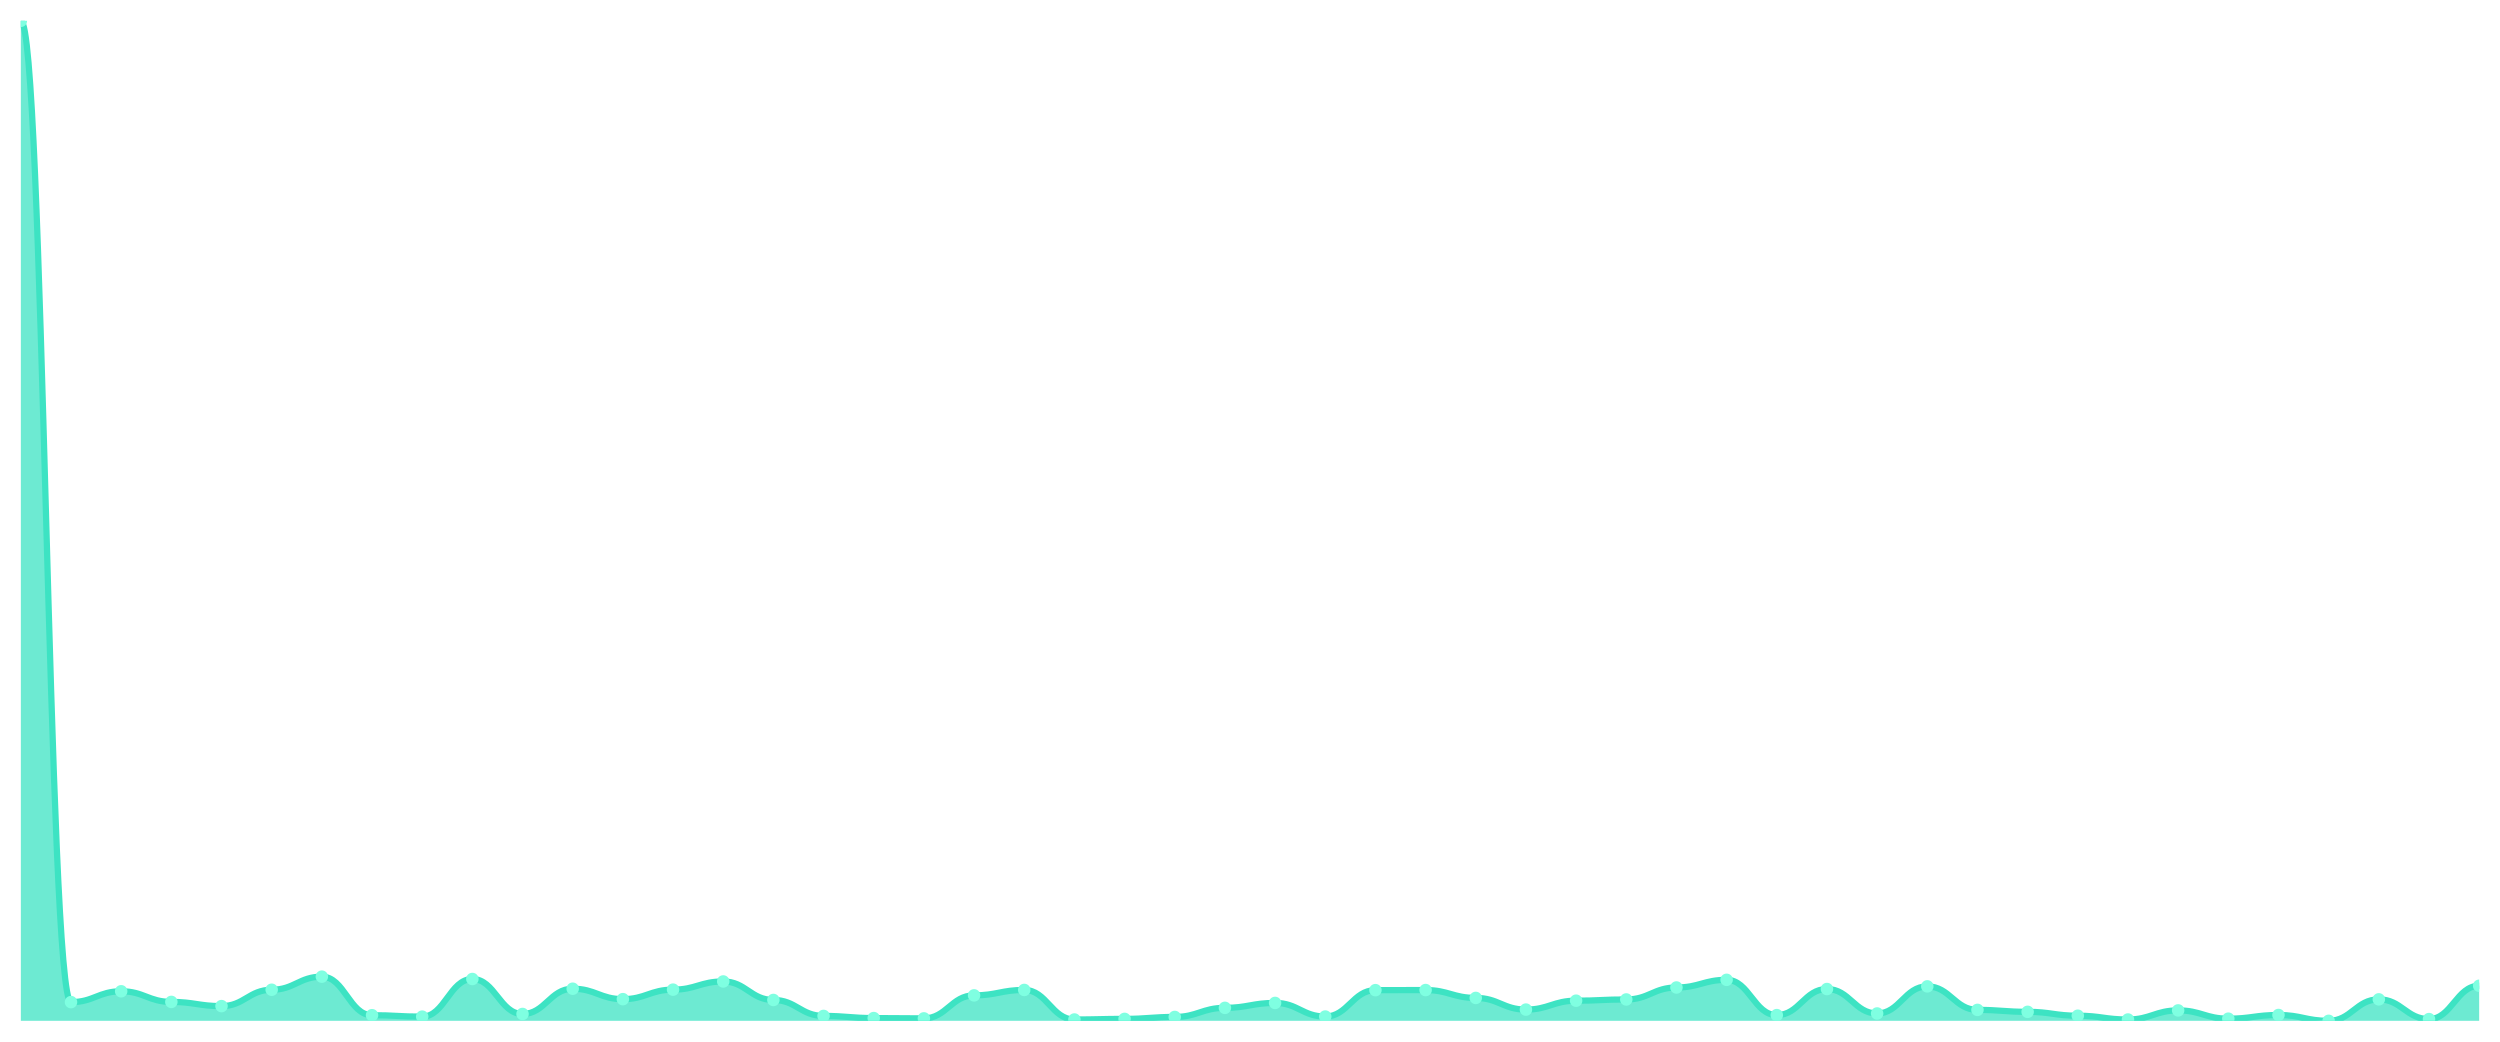
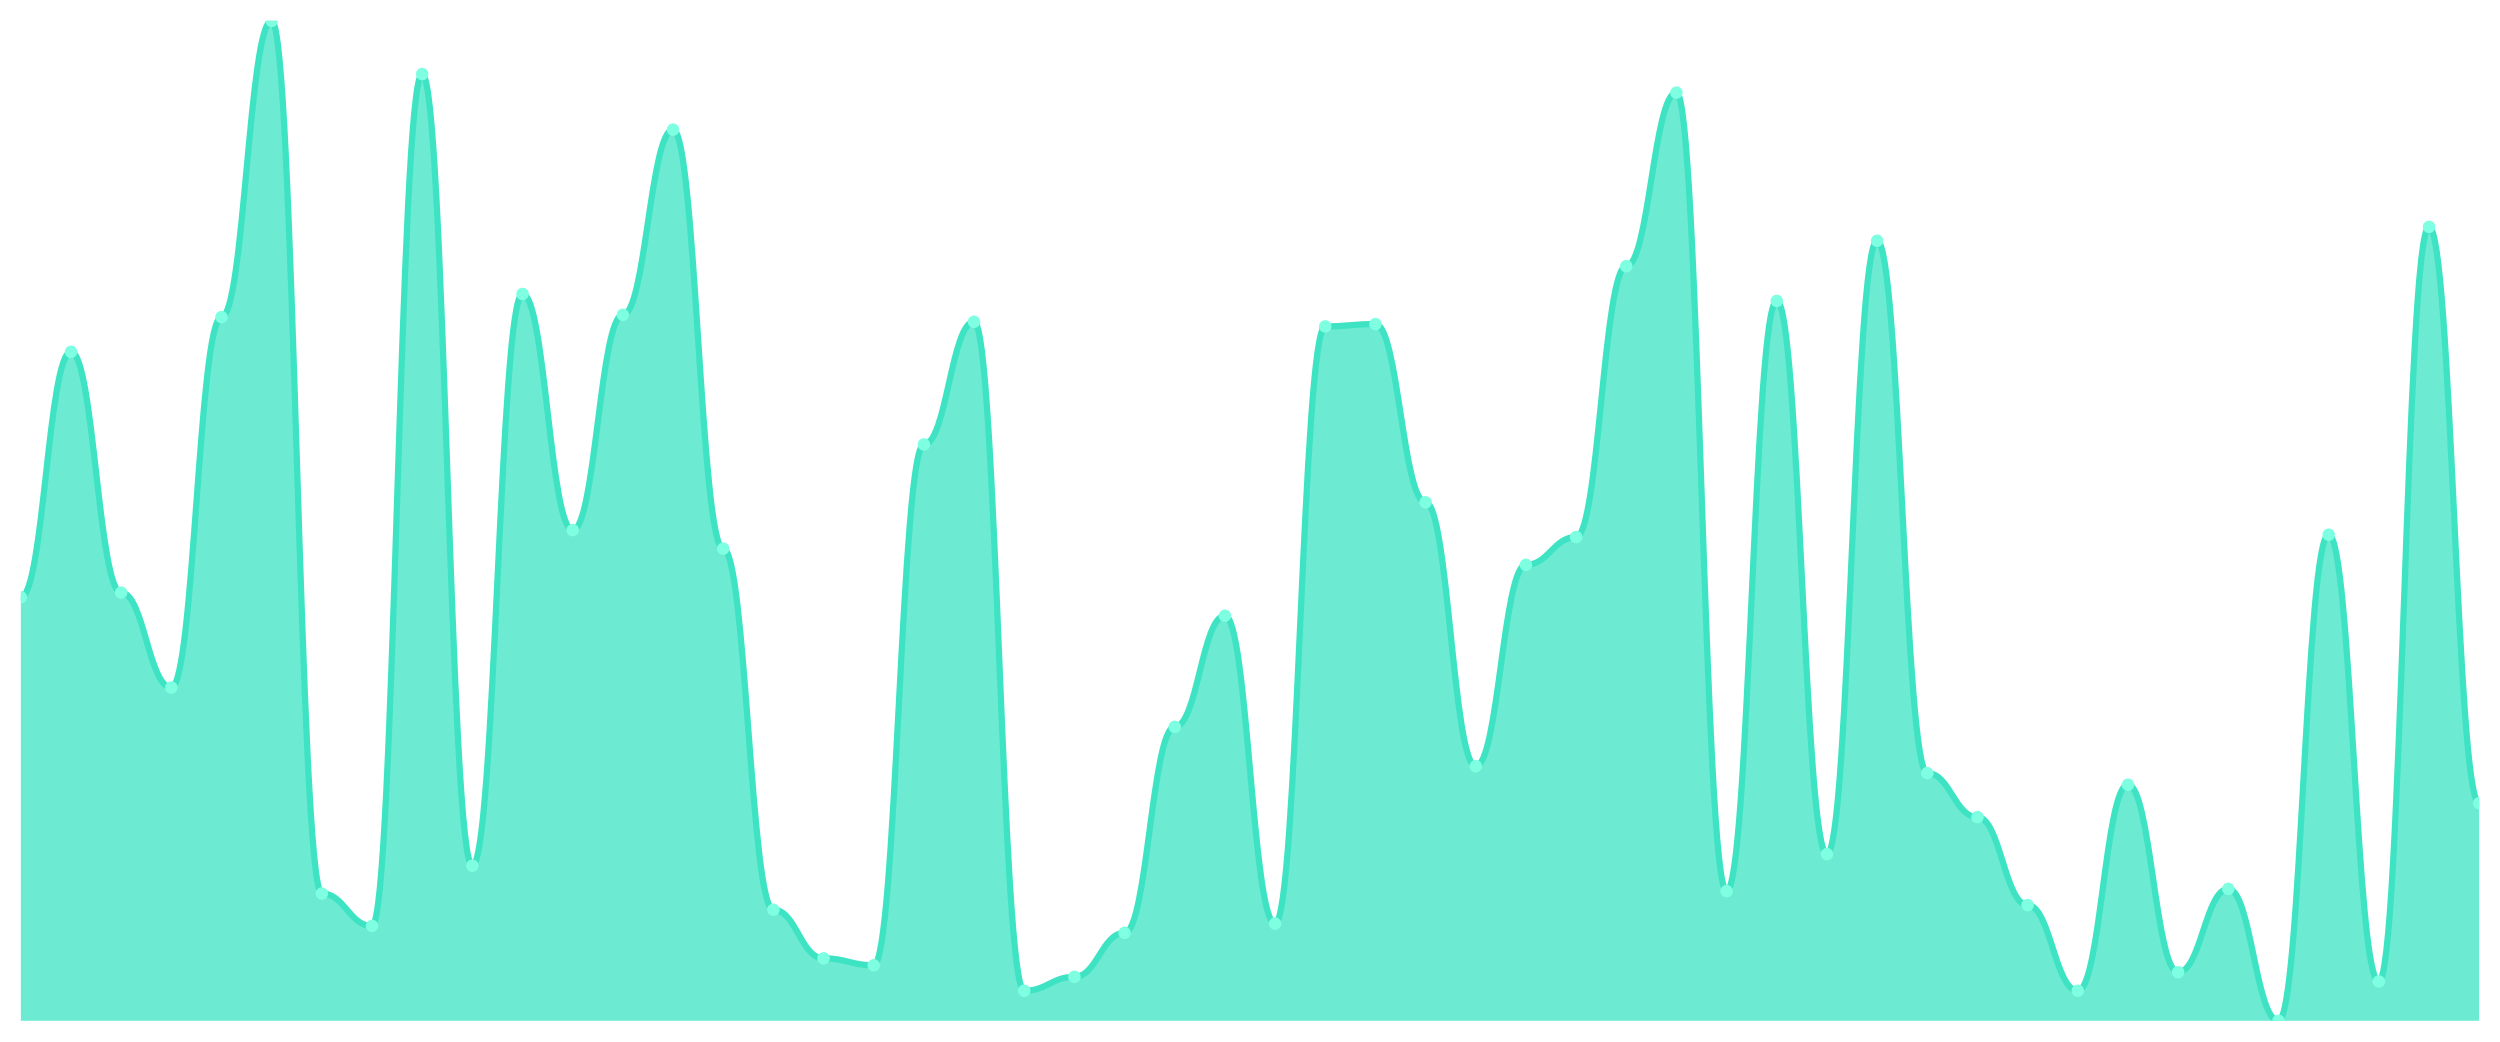
<svg xmlns="http://www.w3.org/2000/svg" viewBox="0 0 1200 500" width="1200" height="500">
  <defs>
    <clipPath id="c">
      <rect x="10" y="10" width="1180" height="480" />
    </clipPath>
  </defs>
  <rect width="1200" height="500" fill="none" />
  <g clip-path="url(#c)">
-     <path d="M 10,490 L 10,10 C 20.837,10 23.245,481.017 34.082,481.017 C 44.918,481.017 47.327,475.815 58.163,475.815 C 69,475.815 71.408,480.919 82.245,480.919 C 93.082,480.919 95.49,482.932 106.327,482.932 C 117.163,482.932 119.571,475.078 130.408,475.078 C 141.245,475.078 143.653,468.795 154.49,468.795 C 165.327,468.795 167.735,487.3 178.571,487.3 C 189.408,487.3 191.816,487.988 202.653,487.988 C 213.49,487.988 215.898,469.924 226.735,469.924 C 237.571,469.924 239.98,486.711 250.816,486.711 C 261.653,486.711 264.061,474.587 274.898,474.587 C 285.735,474.587 288.143,479.594 298.98,479.594 C 309.816,479.594 312.224,475.029 323.061,475.029 C 333.898,475.029 336.306,471.102 347.143,471.102 C 357.98,471.102 360.388,479.987 371.224,479.987 C 382.061,479.987 384.469,487.644 395.306,487.644 C 406.143,487.644 408.551,488.675 419.388,488.675 C 430.224,488.675 432.633,488.822 443.469,488.822 C 454.306,488.822 456.714,477.778 467.551,477.778 C 478.388,477.778 480.796,475.176 491.633,475.176 C 502.469,475.176 504.878,489.362 515.714,489.362 C 526.551,489.362 528.959,489.067 539.796,489.067 C 550.633,489.067 553.041,488.135 563.878,488.135 C 574.714,488.135 577.122,483.766 587.959,483.766 C 598.796,483.766 601.204,481.41 612.041,481.41 C 622.878,481.41 625.286,487.938 636.122,487.938 C 646.959,487.938 649.367,475.275 660.204,475.275 C 671.041,475.275 673.449,475.225 684.286,475.225 C 695.122,475.225 697.531,479.005 708.367,479.005 C 719.204,479.005 721.612,484.601 732.449,484.601 C 743.286,484.601 745.694,480.33 756.531,480.33 C 767.367,480.33 769.776,479.741 780.612,479.741 C 791.449,479.741 793.857,473.998 804.694,473.998 C 815.531,473.998 817.939,470.317 828.776,470.317 C 839.612,470.317 842.02,487.251 852.857,487.251 C 863.694,487.251 866.102,474.735 876.939,474.735 C 887.776,474.735 890.184,486.466 901.02,486.466 C 911.857,486.466 914.265,473.458 925.102,473.458 C 935.939,473.458 938.347,484.748 949.184,484.748 C 960.02,484.748 962.429,485.681 973.265,485.681 C 984.102,485.681 986.51,487.546 997.347,487.546 C 1008.184,487.546 1010.592,489.362 1021.429,489.362 C 1032.265,489.362 1034.673,484.993 1045.51,484.993 C 1056.347,484.993 1058.755,488.969 1069.592,488.969 C 1080.429,488.969 1082.837,487.202 1093.673,487.202 C 1104.51,487.202 1106.918,490 1117.755,490 C 1128.592,490 1131,479.692 1141.837,479.692 C 1152.673,479.692 1155.082,489.166 1165.918,489.166 C 1176.755,489.166 1179.163,473.164 1190,473.164 L 1190,490 Z" fill="rgba(61,227,195,0.75)" />
-     <path d="M 10,10 C 20.837,10 23.245,481.017 34.082,481.017 C 44.918,481.017 47.327,475.815 58.163,475.815 C 69,475.815 71.408,480.919 82.245,480.919 C 93.082,480.919 95.49,482.932 106.327,482.932 C 117.163,482.932 119.571,475.078 130.408,475.078 C 141.245,475.078 143.653,468.795 154.49,468.795 C 165.327,468.795 167.735,487.3 178.571,487.3 C 189.408,487.3 191.816,487.988 202.653,487.988 C 213.49,487.988 215.898,469.924 226.735,469.924 C 237.571,469.924 239.98,486.711 250.816,486.711 C 261.653,486.711 264.061,474.587 274.898,474.587 C 285.735,474.587 288.143,479.594 298.98,479.594 C 309.816,479.594 312.224,475.029 323.061,475.029 C 333.898,475.029 336.306,471.102 347.143,471.102 C 357.98,471.102 360.388,479.987 371.224,479.987 C 382.061,479.987 384.469,487.644 395.306,487.644 C 406.143,487.644 408.551,488.675 419.388,488.675 C 430.224,488.675 432.633,488.822 443.469,488.822 C 454.306,488.822 456.714,477.778 467.551,477.778 C 478.388,477.778 480.796,475.176 491.633,475.176 C 502.469,475.176 504.878,489.362 515.714,489.362 C 526.551,489.362 528.959,489.067 539.796,489.067 C 550.633,489.067 553.041,488.135 563.878,488.135 C 574.714,488.135 577.122,483.766 587.959,483.766 C 598.796,483.766 601.204,481.41 612.041,481.41 C 622.878,481.41 625.286,487.938 636.122,487.938 C 646.959,487.938 649.367,475.275 660.204,475.275 C 671.041,475.275 673.449,475.225 684.286,475.225 C 695.122,475.225 697.531,479.005 708.367,479.005 C 719.204,479.005 721.612,484.601 732.449,484.601 C 743.286,484.601 745.694,480.33 756.531,480.33 C 767.367,480.33 769.776,479.741 780.612,479.741 C 791.449,479.741 793.857,473.998 804.694,473.998 C 815.531,473.998 817.939,470.317 828.776,470.317 C 839.612,470.317 842.02,487.251 852.857,487.251 C 863.694,487.251 866.102,474.735 876.939,474.735 C 887.776,474.735 890.184,486.466 901.02,486.466 C 911.857,486.466 914.265,473.458 925.102,473.458 C 935.939,473.458 938.347,484.748 949.184,484.748 C 960.02,484.748 962.429,485.681 973.265,485.681 C 984.102,485.681 986.51,487.546 997.347,487.546 C 1008.184,487.546 1010.592,489.362 1021.429,489.362 C 1032.265,489.362 1034.673,484.993 1045.51,484.993 C 1056.347,484.993 1058.755,488.969 1069.592,488.969 C 1080.429,488.969 1082.837,487.202 1093.673,487.202 C 1104.51,487.202 1106.918,490 1117.755,490 C 1128.592,490 1131,479.692 1141.837,479.692 C 1152.673,479.692 1155.082,489.166 1165.918,489.166 C 1176.755,489.166 1179.163,473.164 1190,473.164" fill="none" stroke="#3de3c3" stroke-width="3" stroke-linecap="round" stroke-linejoin="round" />
-     <circle cx="10" cy="10" r="3" fill="#7fffe1" />
-     <circle cx="34.082" cy="481.017" r="3" fill="#7fffe1" />
-     <circle cx="58.163" cy="475.815" r="3" fill="#7fffe1" />
-     <circle cx="82.245" cy="480.919" r="3" fill="#7fffe1" />
-     <circle cx="106.327" cy="482.932" r="3" fill="#7fffe1" />
-     <circle cx="130.408" cy="475.078" r="3" fill="#7fffe1" />
-     <circle cx="154.49" cy="468.795" r="3" fill="#7fffe1" />
-     <circle cx="178.571" cy="487.3" r="3" fill="#7fffe1" />
-     <circle cx="202.653" cy="487.988" r="3" fill="#7fffe1" />
-     <circle cx="226.735" cy="469.924" r="3" fill="#7fffe1" />
-     <circle cx="250.816" cy="486.711" r="3" fill="#7fffe1" />
-     <circle cx="274.898" cy="474.587" r="3" fill="#7fffe1" />
-     <circle cx="298.98" cy="479.594" r="3" fill="#7fffe1" />
-     <circle cx="323.061" cy="475.029" r="3" fill="#7fffe1" />
-     <circle cx="347.143" cy="471.102" r="3" fill="#7fffe1" />
-     <circle cx="371.224" cy="479.987" r="3" fill="#7fffe1" />
-     <circle cx="395.306" cy="487.644" r="3" fill="#7fffe1" />
-     <circle cx="419.388" cy="488.675" r="3" fill="#7fffe1" />
-     <circle cx="443.469" cy="488.822" r="3" fill="#7fffe1" />
-     <circle cx="467.551" cy="477.778" r="3" fill="#7fffe1" />
-     <circle cx="491.633" cy="475.176" r="3" fill="#7fffe1" />
-     <circle cx="515.714" cy="489.362" r="3" fill="#7fffe1" />
-     <circle cx="539.796" cy="489.067" r="3" fill="#7fffe1" />
-     <circle cx="563.878" cy="488.135" r="3" fill="#7fffe1" />
-     <circle cx="587.959" cy="483.766" r="3" fill="#7fffe1" />
-     <circle cx="612.041" cy="481.41" r="3" fill="#7fffe1" />
-     <circle cx="636.122" cy="487.938" r="3" fill="#7fffe1" />
-     <circle cx="660.204" cy="475.275" r="3" fill="#7fffe1" />
-     <circle cx="684.286" cy="475.225" r="3" fill="#7fffe1" />
-     <circle cx="708.367" cy="479.005" r="3" fill="#7fffe1" />
-     <circle cx="732.449" cy="484.601" r="3" fill="#7fffe1" />
-     <circle cx="756.531" cy="480.33" r="3" fill="#7fffe1" />
-     <circle cx="780.612" cy="479.741" r="3" fill="#7fffe1" />
-     <circle cx="804.694" cy="473.998" r="3" fill="#7fffe1" />
-     <circle cx="828.776" cy="470.317" r="3" fill="#7fffe1" />
-     <circle cx="852.857" cy="487.251" r="3" fill="#7fffe1" />
-     <circle cx="876.939" cy="474.735" r="3" fill="#7fffe1" />
-     <circle cx="901.02" cy="486.466" r="3" fill="#7fffe1" />
-     <circle cx="925.102" cy="473.458" r="3" fill="#7fffe1" />
-     <circle cx="949.184" cy="484.748" r="3" fill="#7fffe1" />
-     <circle cx="973.265" cy="485.681" r="3" fill="#7fffe1" />
-     <circle cx="997.347" cy="487.546" r="3" fill="#7fffe1" />
-     <circle cx="1021.429" cy="489.362" r="3" fill="#7fffe1" />
-     <circle cx="1045.51" cy="484.993" r="3" fill="#7fffe1" />
-     <circle cx="1069.592" cy="488.969" r="3" fill="#7fffe1" />
-     <circle cx="1093.673" cy="487.202" r="3" fill="#7fffe1" />
-     <circle cx="1117.755" cy="490" r="3" fill="#7fffe1" />
-     <circle cx="1141.837" cy="479.692" r="3" fill="#7fffe1" />
-     <circle cx="1165.918" cy="489.166" r="3" fill="#7fffe1" />
-     <circle cx="1190" cy="473.164" r="3" fill="#7fffe1" />
+     <path d="M 10,490 L 10,286.667 C 20.837,286.667 23.245,168.889 34.082,168.889 C 44.918,168.889 47.327,284.444 58.163,284.444 C 69,284.444 71.408,330 82.245,330 C 93.082,330 95.49,152.222 106.327,152.222 C 117.163,152.222 119.571,10 130.408,10 C 141.245,10 143.653,428.889 154.49,428.889 C 165.327,428.889 167.735,444.444 178.571,444.444 C 189.408,444.444 191.816,35.556 202.653,35.556 C 213.49,35.556 215.898,415.556 226.735,415.556 C 237.571,415.556 239.98,141.111 250.816,141.111 C 261.653,141.111 264.061,254.444 274.898,254.444 C 285.735,254.444 288.143,151.111 298.98,151.111 C 309.816,151.111 312.224,62.222 323.061,62.222 C 333.898,62.222 336.306,263.333 347.143,263.333 C 357.98,263.333 360.388,436.667 371.224,436.667 C 382.061,436.667 384.469,460 395.306,460 C 406.143,460 408.551,463.333 419.388,463.333 C 430.224,463.333 432.633,213.333 443.469,213.333 C 454.306,213.333 456.714,154.444 467.551,154.444 C 478.388,154.444 480.796,475.556 491.633,475.556 C 502.469,475.556 504.878,468.889 515.714,468.889 C 526.551,468.889 528.959,447.778 539.796,447.778 C 550.633,447.778 553.041,348.889 563.878,348.889 C 574.714,348.889 577.122,295.556 587.959,295.556 C 598.796,295.556 601.204,443.333 612.041,443.333 C 622.878,443.333 625.286,156.667 636.122,156.667 C 646.959,156.667 649.367,155.556 660.204,155.556 C 671.041,155.556 673.449,241.111 684.286,241.111 C 695.122,241.111 697.531,367.778 708.367,367.778 C 719.204,367.778 721.612,271.111 732.449,271.111 C 743.286,271.111 745.694,257.778 756.531,257.778 C 767.367,257.778 769.776,127.778 780.612,127.778 C 791.449,127.778 793.857,44.444 804.694,44.444 C 815.531,44.444 817.939,427.778 828.776,427.778 C 839.612,427.778 842.02,144.444 852.857,144.444 C 863.694,144.444 866.102,410 876.939,410 C 887.776,410 890.184,115.556 901.02,115.556 C 911.857,115.556 914.265,371.111 925.102,371.111 C 935.939,371.111 938.347,392.222 949.184,392.222 C 960.02,392.222 962.429,434.444 973.265,434.444 C 984.102,434.444 986.51,475.556 997.347,475.556 C 1008.184,475.556 1010.592,376.667 1021.429,376.667 C 1032.265,376.667 1034.673,466.667 1045.51,466.667 C 1056.347,466.667 1058.755,426.667 1069.592,426.667 C 1080.429,426.667 1082.837,490 1093.673,490 C 1104.51,490 1106.918,256.667 1117.755,256.667 C 1128.592,256.667 1131,471.111 1141.837,471.111 C 1152.673,471.111 1155.082,108.889 1165.918,108.889 C 1176.755,108.889 1179.163,385.556 1190,385.556 L 1190,490 Z" fill="rgba(61,227,195,0.75)" />
+     <path d="M 10,286.667 C 20.837,286.667 23.245,168.889 34.082,168.889 C 44.918,168.889 47.327,284.444 58.163,284.444 C 69,284.444 71.408,330 82.245,330 C 93.082,330 95.49,152.222 106.327,152.222 C 117.163,152.222 119.571,10 130.408,10 C 141.245,10 143.653,428.889 154.49,428.889 C 165.327,428.889 167.735,444.444 178.571,444.444 C 189.408,444.444 191.816,35.556 202.653,35.556 C 213.49,35.556 215.898,415.556 226.735,415.556 C 237.571,415.556 239.98,141.111 250.816,141.111 C 261.653,141.111 264.061,254.444 274.898,254.444 C 285.735,254.444 288.143,151.111 298.98,151.111 C 309.816,151.111 312.224,62.222 323.061,62.222 C 333.898,62.222 336.306,263.333 347.143,263.333 C 357.98,263.333 360.388,436.667 371.224,436.667 C 382.061,436.667 384.469,460 395.306,460 C 406.143,460 408.551,463.333 419.388,463.333 C 430.224,463.333 432.633,213.333 443.469,213.333 C 454.306,213.333 456.714,154.444 467.551,154.444 C 478.388,154.444 480.796,475.556 491.633,475.556 C 502.469,475.556 504.878,468.889 515.714,468.889 C 526.551,468.889 528.959,447.778 539.796,447.778 C 550.633,447.778 553.041,348.889 563.878,348.889 C 574.714,348.889 577.122,295.556 587.959,295.556 C 598.796,295.556 601.204,443.333 612.041,443.333 C 622.878,443.333 625.286,156.667 636.122,156.667 C 646.959,156.667 649.367,155.556 660.204,155.556 C 671.041,155.556 673.449,241.111 684.286,241.111 C 695.122,241.111 697.531,367.778 708.367,367.778 C 719.204,367.778 721.612,271.111 732.449,271.111 C 743.286,271.111 745.694,257.778 756.531,257.778 C 767.367,257.778 769.776,127.778 780.612,127.778 C 791.449,127.778 793.857,44.444 804.694,44.444 C 815.531,44.444 817.939,427.778 828.776,427.778 C 839.612,427.778 842.02,144.444 852.857,144.444 C 863.694,144.444 866.102,410 876.939,410 C 887.776,410 890.184,115.556 901.02,115.556 C 911.857,115.556 914.265,371.111 925.102,371.111 C 935.939,371.111 938.347,392.222 949.184,392.222 C 960.02,392.222 962.429,434.444 973.265,434.444 C 984.102,434.444 986.51,475.556 997.347,475.556 C 1008.184,475.556 1010.592,376.667 1021.429,376.667 C 1032.265,376.667 1034.673,466.667 1045.51,466.667 C 1056.347,466.667 1058.755,426.667 1069.592,426.667 C 1080.429,426.667 1082.837,490 1093.673,490 C 1104.51,490 1106.918,256.667 1117.755,256.667 C 1128.592,256.667 1131,471.111 1141.837,471.111 C 1152.673,471.111 1155.082,108.889 1165.918,108.889 C 1176.755,108.889 1179.163,385.556 1190,385.556" fill="none" stroke="#3de3c3" stroke-width="3" stroke-linecap="round" stroke-linejoin="round" />
+     <circle cx="10" cy="286.667" r="3" fill="#7fffe1" />
+     <circle cx="34.082" cy="168.889" r="3" fill="#7fffe1" />
+     <circle cx="58.163" cy="284.444" r="3" fill="#7fffe1" />
+     <circle cx="82.245" cy="330" r="3" fill="#7fffe1" />
+     <circle cx="106.327" cy="152.222" r="3" fill="#7fffe1" />
+     <circle cx="130.408" cy="10" r="3" fill="#7fffe1" />
+     <circle cx="154.49" cy="428.889" r="3" fill="#7fffe1" />
+     <circle cx="178.571" cy="444.444" r="3" fill="#7fffe1" />
+     <circle cx="202.653" cy="35.556" r="3" fill="#7fffe1" />
+     <circle cx="226.735" cy="415.556" r="3" fill="#7fffe1" />
+     <circle cx="250.816" cy="141.111" r="3" fill="#7fffe1" />
+     <circle cx="274.898" cy="254.444" r="3" fill="#7fffe1" />
+     <circle cx="298.98" cy="151.111" r="3" fill="#7fffe1" />
+     <circle cx="323.061" cy="62.222" r="3" fill="#7fffe1" />
+     <circle cx="347.143" cy="263.333" r="3" fill="#7fffe1" />
+     <circle cx="371.224" cy="436.667" r="3" fill="#7fffe1" />
+     <circle cx="395.306" cy="460" r="3" fill="#7fffe1" />
+     <circle cx="419.388" cy="463.333" r="3" fill="#7fffe1" />
+     <circle cx="443.469" cy="213.333" r="3" fill="#7fffe1" />
+     <circle cx="467.551" cy="154.444" r="3" fill="#7fffe1" />
+     <circle cx="491.633" cy="475.556" r="3" fill="#7fffe1" />
+     <circle cx="515.714" cy="468.889" r="3" fill="#7fffe1" />
+     <circle cx="539.796" cy="447.778" r="3" fill="#7fffe1" />
+     <circle cx="563.878" cy="348.889" r="3" fill="#7fffe1" />
+     <circle cx="587.959" cy="295.556" r="3" fill="#7fffe1" />
+     <circle cx="612.041" cy="443.333" r="3" fill="#7fffe1" />
+     <circle cx="636.122" cy="156.667" r="3" fill="#7fffe1" />
+     <circle cx="660.204" cy="155.556" r="3" fill="#7fffe1" />
+     <circle cx="684.286" cy="241.111" r="3" fill="#7fffe1" />
+     <circle cx="708.367" cy="367.778" r="3" fill="#7fffe1" />
+     <circle cx="732.449" cy="271.111" r="3" fill="#7fffe1" />
+     <circle cx="756.531" cy="257.778" r="3" fill="#7fffe1" />
+     <circle cx="780.612" cy="127.778" r="3" fill="#7fffe1" />
+     <circle cx="804.694" cy="44.444" r="3" fill="#7fffe1" />
+     <circle cx="828.776" cy="427.778" r="3" fill="#7fffe1" />
+     <circle cx="852.857" cy="144.444" r="3" fill="#7fffe1" />
+     <circle cx="876.939" cy="410" r="3" fill="#7fffe1" />
+     <circle cx="901.02" cy="115.556" r="3" fill="#7fffe1" />
+     <circle cx="925.102" cy="371.111" r="3" fill="#7fffe1" />
+     <circle cx="949.184" cy="392.222" r="3" fill="#7fffe1" />
+     <circle cx="973.265" cy="434.444" r="3" fill="#7fffe1" />
+     <circle cx="997.347" cy="475.556" r="3" fill="#7fffe1" />
+     <circle cx="1021.429" cy="376.667" r="3" fill="#7fffe1" />
+     <circle cx="1045.51" cy="466.667" r="3" fill="#7fffe1" />
+     <circle cx="1069.592" cy="426.667" r="3" fill="#7fffe1" />
+     <circle cx="1093.673" cy="490" r="3" fill="#7fffe1" />
+     <circle cx="1117.755" cy="256.667" r="3" fill="#7fffe1" />
+     <circle cx="1141.837" cy="471.111" r="3" fill="#7fffe1" />
+     <circle cx="1165.918" cy="108.889" r="3" fill="#7fffe1" />
+     <circle cx="1190" cy="385.556" r="3" fill="#7fffe1" />
  </g>
</svg>
